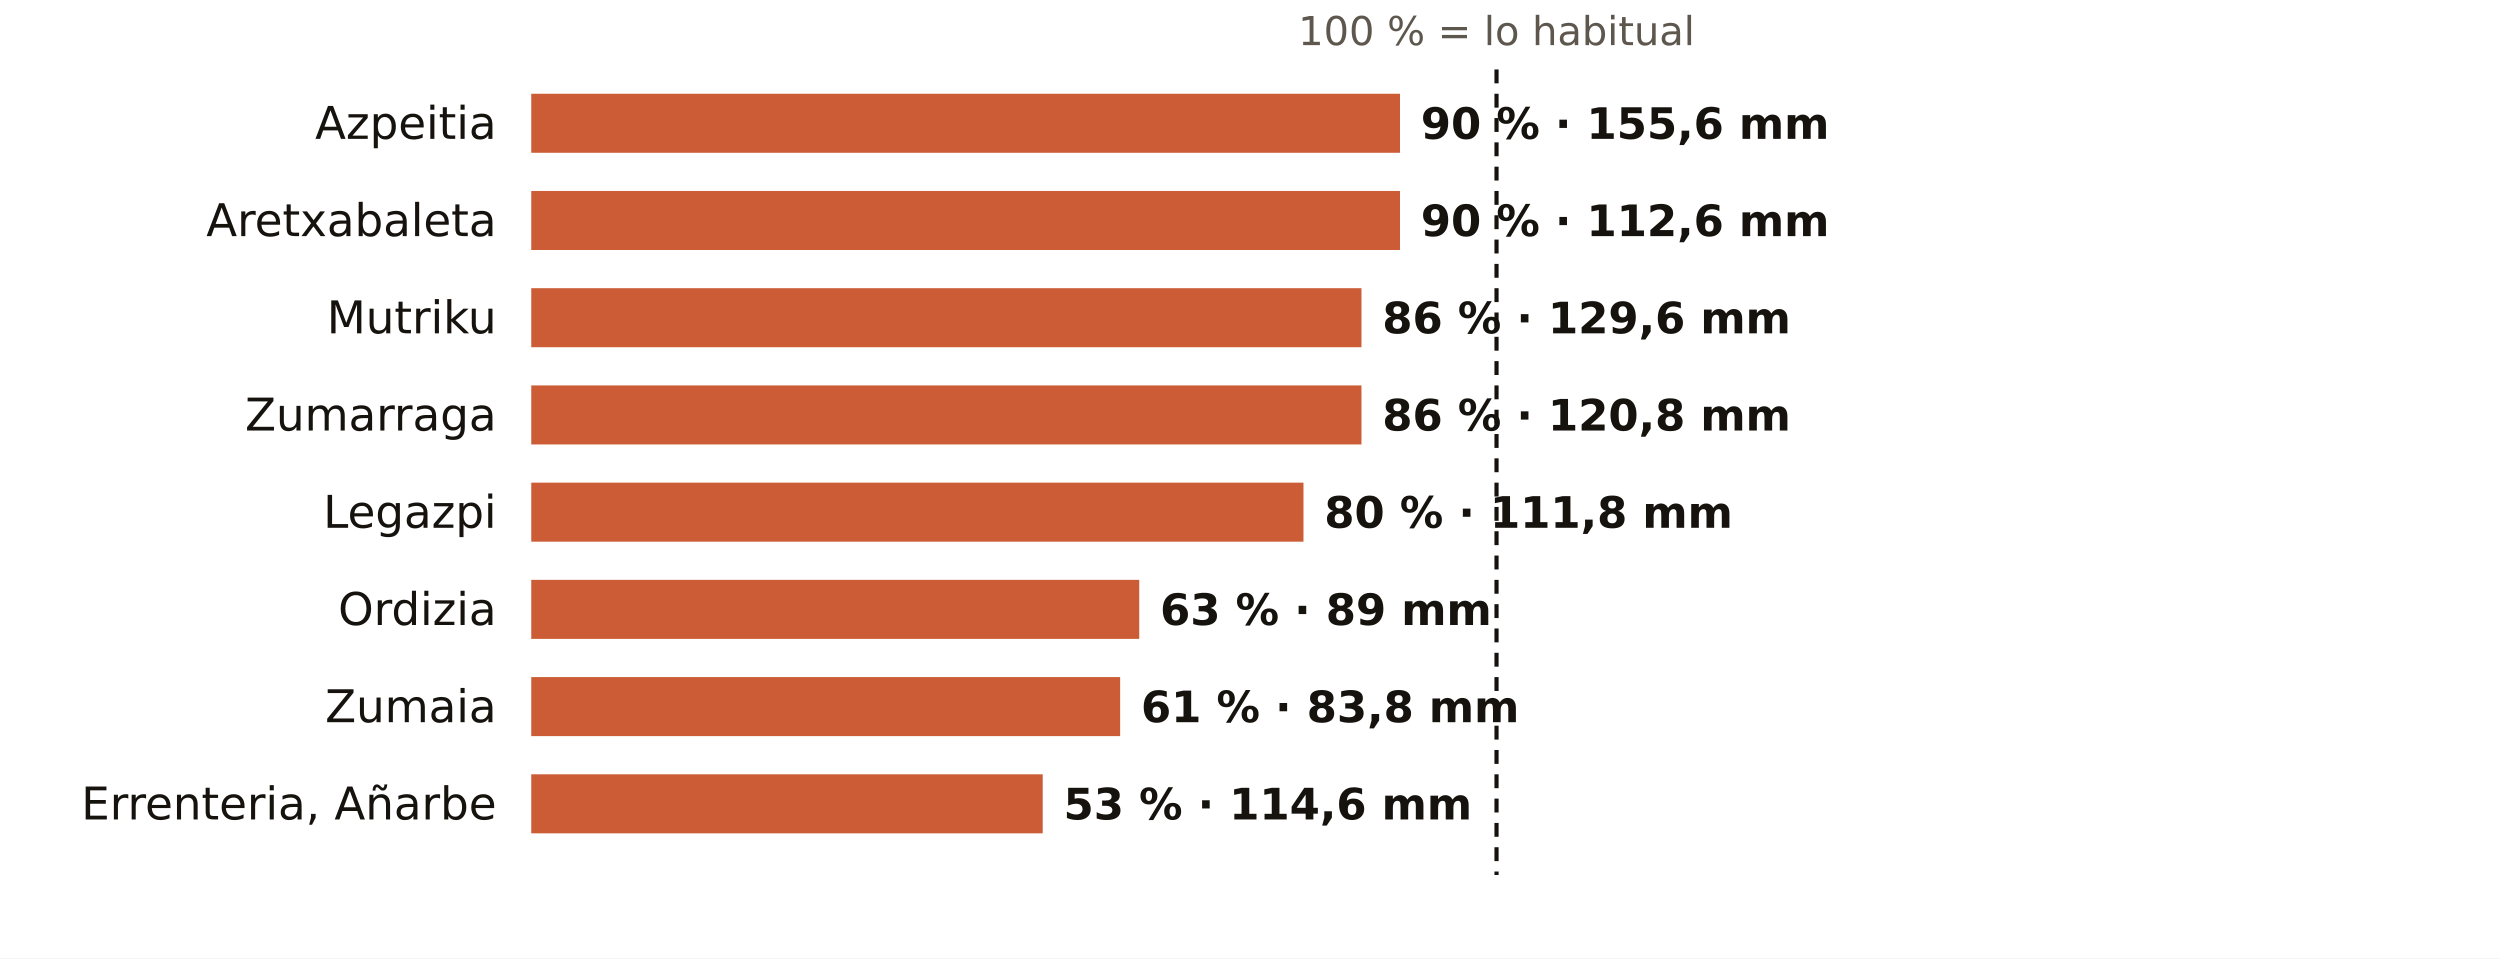
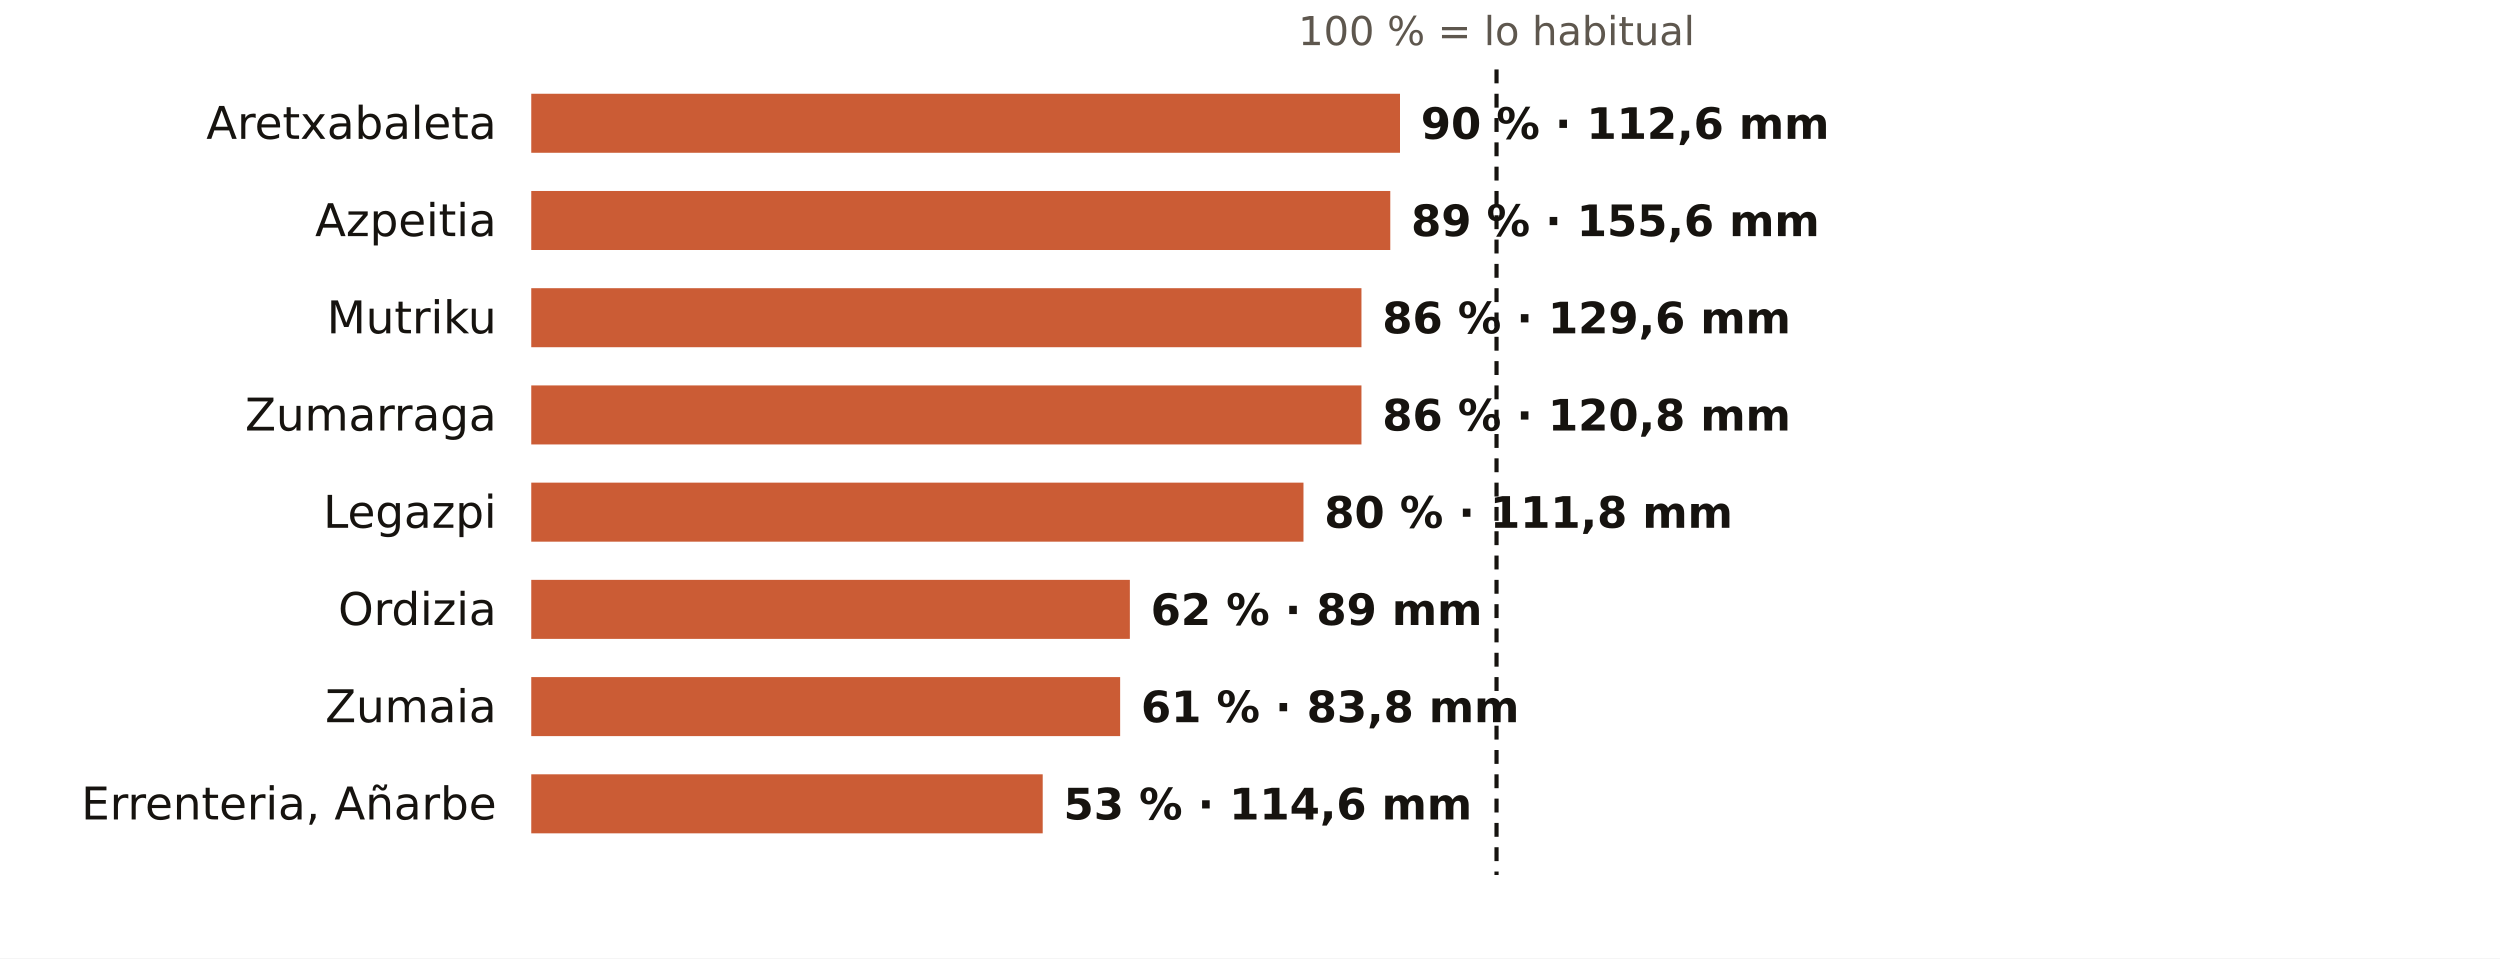
<svg xmlns="http://www.w3.org/2000/svg" viewBox="0 0 720 276" width="720" height="276" role="img" aria-label="El otoño en los pluviómetros de AEMET de Gipuzkoa: % de lo habitual">
  <rect width="720" height="276" fill="#FFFFFF" />
  <text x="431.0" y="13.0" font-size="11.5" fill="#5E574E" text-anchor="middle" font-weight="400" font-family="Public Sans, DejaVu Sans, Arial, sans-serif">100 % = lo habitual</text>
-   <text x="143.0" y="40.0" font-size="13" fill="#16130F" text-anchor="end" font-weight="500" font-family="Public Sans, DejaVu Sans, Arial, sans-serif">Azpeitia</text>
+   <text x="143.0" y="40.0" font-size="13" fill="#16130F" text-anchor="end" font-weight="500" font-family="Public Sans, DejaVu Sans, Arial, sans-serif">Aretxabaleta</text>
  <rect x="153" y="27" width="250.2" height="17" fill="#C4461A" opacity="0.88" />
-   <text x="409.2" y="40.0" font-size="12.5" fill="#16130F" text-anchor="start" font-weight="600" font-family="Public Sans, DejaVu Sans, Arial, sans-serif">90 % · 155,6 mm</text>
-   <text x="143.0" y="68.0" font-size="13" fill="#16130F" text-anchor="end" font-weight="500" font-family="Public Sans, DejaVu Sans, Arial, sans-serif">Aretxabaleta</text>
-   <rect x="153" y="55" width="250.2" height="17" fill="#C4461A" opacity="0.88" />
-   <text x="409.2" y="68.0" font-size="12.5" fill="#16130F" text-anchor="start" font-weight="600" font-family="Public Sans, DejaVu Sans, Arial, sans-serif">90 % · 112,6 mm</text>
+   <text x="409.2" y="40.0" font-size="12.5" fill="#16130F" text-anchor="start" font-weight="600" font-family="Public Sans, DejaVu Sans, Arial, sans-serif">90 % · 112,6 mm</text>
+   <text x="143.0" y="68.0" font-size="13" fill="#16130F" text-anchor="end" font-weight="500" font-family="Public Sans, DejaVu Sans, Arial, sans-serif">Azpeitia</text>
+   <rect x="153" y="55" width="247.4" height="17" fill="#C4461A" opacity="0.88" />
+   <text x="406.4" y="68.0" font-size="12.5" fill="#16130F" text-anchor="start" font-weight="600" font-family="Public Sans, DejaVu Sans, Arial, sans-serif">89 % · 155,6 mm</text>
  <text x="143.0" y="96.0" font-size="13" fill="#16130F" text-anchor="end" font-weight="500" font-family="Public Sans, DejaVu Sans, Arial, sans-serif">Mutriku</text>
  <rect x="153" y="83" width="239.1" height="17" fill="#C4461A" opacity="0.88" />
  <text x="398.1" y="96.0" font-size="12.5" fill="#16130F" text-anchor="start" font-weight="600" font-family="Public Sans, DejaVu Sans, Arial, sans-serif">86 % · 129,6 mm</text>
  <text x="143.0" y="124.0" font-size="13" fill="#16130F" text-anchor="end" font-weight="500" font-family="Public Sans, DejaVu Sans, Arial, sans-serif">Zumarraga</text>
  <rect x="153" y="111" width="239.1" height="17" fill="#C4461A" opacity="0.88" />
  <text x="398.1" y="124.0" font-size="12.5" fill="#16130F" text-anchor="start" font-weight="600" font-family="Public Sans, DejaVu Sans, Arial, sans-serif">86 % · 120,8 mm</text>
  <text x="143.0" y="152.0" font-size="13" fill="#16130F" text-anchor="end" font-weight="500" font-family="Public Sans, DejaVu Sans, Arial, sans-serif">Legazpi</text>
  <rect x="153" y="139" width="222.4" height="17" fill="#C4461A" opacity="0.88" />
  <text x="381.4" y="152.0" font-size="12.5" fill="#16130F" text-anchor="start" font-weight="600" font-family="Public Sans, DejaVu Sans, Arial, sans-serif">80 % · 111,8 mm</text>
  <text x="143.0" y="180.0" font-size="13" fill="#16130F" text-anchor="end" font-weight="500" font-family="Public Sans, DejaVu Sans, Arial, sans-serif">Ordizia</text>
-   <rect x="153" y="167" width="175.1" height="17" fill="#C4461A" opacity="0.88" />
-   <text x="334.1" y="180.0" font-size="12.5" fill="#16130F" text-anchor="start" font-weight="600" font-family="Public Sans, DejaVu Sans, Arial, sans-serif">63 % · 89 mm</text>
+   <rect x="153" y="167" width="172.4" height="17" fill="#C4461A" opacity="0.88" />
+   <text x="331.4" y="180.0" font-size="12.5" fill="#16130F" text-anchor="start" font-weight="600" font-family="Public Sans, DejaVu Sans, Arial, sans-serif">62 % · 89 mm</text>
  <text x="143.0" y="208.0" font-size="13" fill="#16130F" text-anchor="end" font-weight="500" font-family="Public Sans, DejaVu Sans, Arial, sans-serif">Zumaia</text>
  <rect x="153" y="195" width="169.6" height="17" fill="#C4461A" opacity="0.88" />
  <text x="328.6" y="208.0" font-size="12.5" fill="#16130F" text-anchor="start" font-weight="600" font-family="Public Sans, DejaVu Sans, Arial, sans-serif">61 % · 83,8 mm</text>
  <text x="143.0" y="236.0" font-size="13" fill="#16130F" text-anchor="end" font-weight="500" font-family="Public Sans, DejaVu Sans, Arial, sans-serif">Errenteria, Añarbe</text>
  <rect x="153" y="223" width="147.3" height="17" fill="#C4461A" opacity="0.88" />
  <text x="306.3" y="236.0" font-size="12.5" fill="#16130F" text-anchor="start" font-weight="600" font-family="Public Sans, DejaVu Sans, Arial, sans-serif">53 % · 114,6 mm</text>
  <line x1="431.0" x2="431.0" y1="20" y2="252" stroke="#16130F" stroke-width="1.2" stroke-dasharray="4 3" />
</svg>
